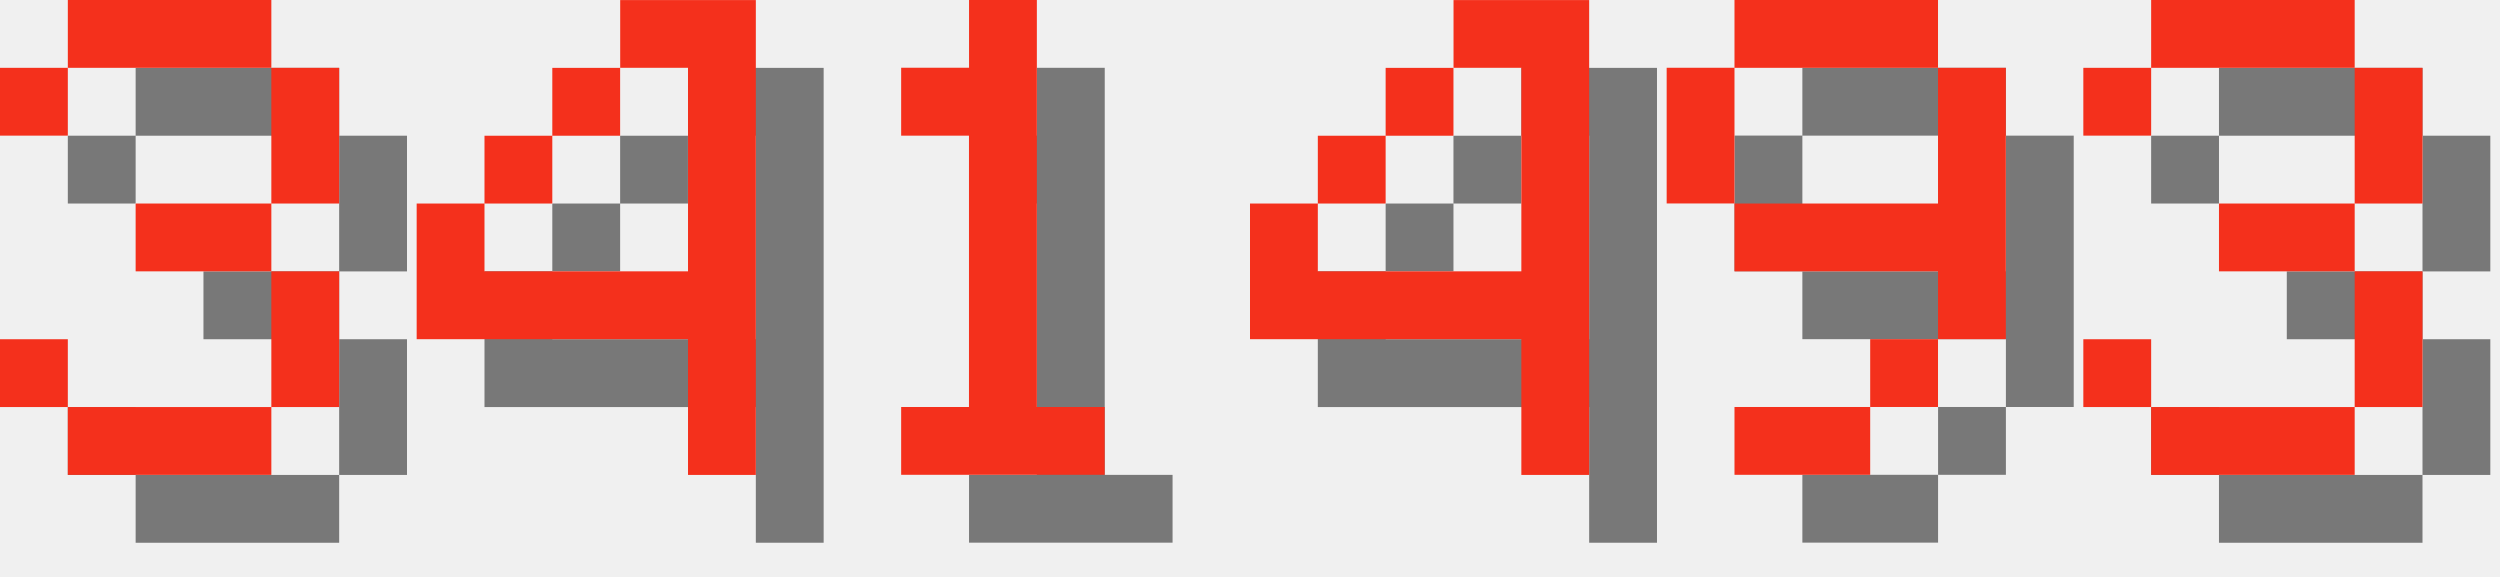
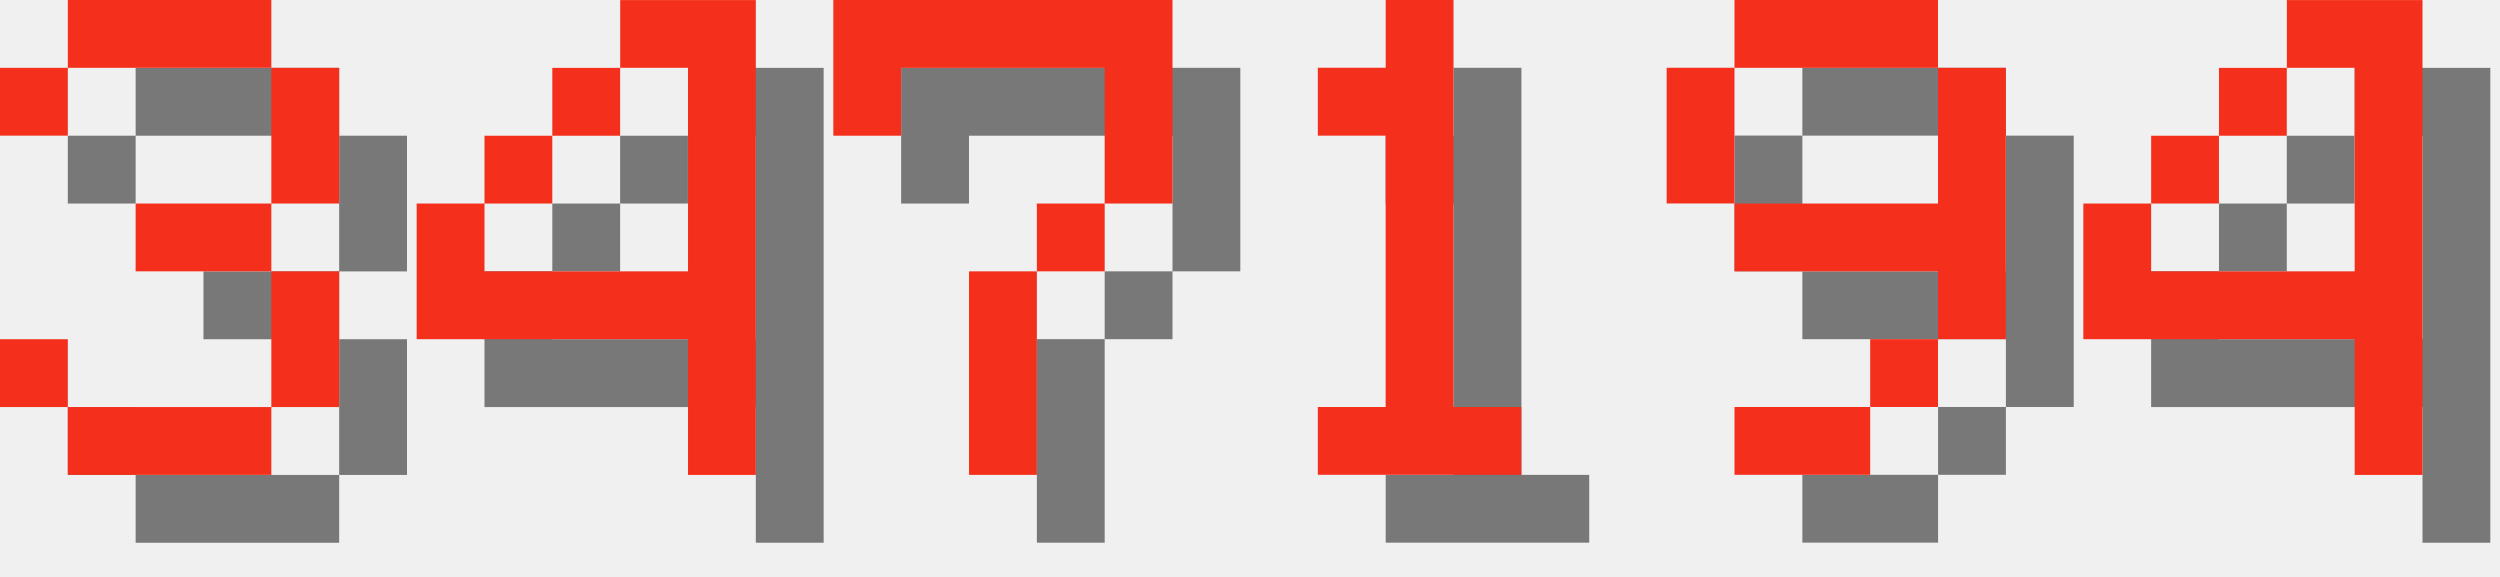
<svg xmlns="http://www.w3.org/2000/svg" version="1.1" width="156.0" height="36">
  <style>
        .text-foreground {
            fill: #F4301C;
        }
        .text-shadow {
            fill: #000000;
            fill-opacity: 0.5;
        }
    </style>
  <g class="digit" id="digit_3" transform="translate(0.0, 0), scale(4)">
    <path id="digit_3_shadow" class="text-shadow" d="m1.058 2.117v1.058h1.058v-1.058h3.175v2.117h-2.117v1.058h2.117v2.117h-3.175v-1.058h-1.058v1.058h1.058v1.058h3.175v-1.058h1.058v-2.117h-1.058v-1.058h1.058v-2.117h-1.058v-1.058h-3.175v1.058h-1.058z" fill-opacity=".5" style="paint-order:stroke fill markers" />
    <path id="digit_3_fg" class="text-foreground" d="m0 1.058v1.058h1.058v-1.058h3.175v2.117h-2.117v1.058h2.117v2.117h-3.175v-1.058h-1.058v1.058h1.058v1.058h3.175v-1.058h1.058v-2.117h-1.058v-1.058h1.058v-2.117h-1.058v-1.058h-3.175v1.058h-1.058z" fill="#fff" style="paint-order:stroke fill markers" />
  </g>
  <g class="digit" id="digit_4" transform="translate(26.0, 0), scale(4)">
    <path id="digit_4_shadow" class="text-shadow" d="m4.233 1.058v1.058h1.058v3.175h-3.175v-1.058h-1.058v2.117h4.233v2.117h1.058v-7.408h-2.117zm-2.117 3.175h1.058v-1.058h-1.058v1.058zm1.058-1.058h1.058v-1.058h-1.058v1.058z" fill-opacity=".5" style="paint-order:stroke fill markers" />
    <path id="digit_4_fg" class="text-foreground" d="m3.175 0v1.058h1.058v3.175h-3.175v-1.058h-1.058v2.117h4.233v2.117h1.058v-7.408h-2.117zm-2.117 3.175h1.058v-1.058h-1.058v1.058zm1.058-1.058h1.058v-1.058h-1.058v1.058z" fill="#fff" style="paint-order:stroke fill markers" />
  </g>
-   <g class="digit" id="digit_1" transform="translate(52.0, 0), scale(4)">
+   <g class="digit" id="digit_7" transform="translate(52.0, 0), scale(4)">
+     <path id="digit_7_shadow" class="text-shadow" d="m1.058 1.058 2e-6 2.117h1.058v-1.058h3.175v1.058l2e-7 1.058h-1.058v1.058h-1.058l4e-7 3.175 1.058 1e-7v-3.175h1.058v-1.058h1.058l5e-7 -1.058v-2.117z" fill-opacity=".5" style="paint-order:stroke fill markers" />
+     <path id="digit_7_fg" class="text-foreground" d="m0 0 2e-6 2.117h1.058v-1.058h3.175v1.058l2e-7 1.058h-1.058v1.058h-1.058l4e-7 3.175 1.058 1e-7v-3.175h1.058v-1.058h1.058l5e-7 -1.058v-2.117z" fill="#fff" style="paint-order:stroke fill markers" />
+   </g>
+   <g class="digit" id="digit_1" transform="translate(78.0, 0), scale(4)">
    <path id="digit_1_shadow" class="text-shadow" d="m2.117 2.117v1.058h1.058v4.233h-1.058v1.058h3.175v-1.058h-1.058v-6.35h-1.058v1.058h-1.058z" fill-opacity=".5" style="paint-order:stroke fill markers" />
    <path id="digit_1_fg" class="text-foreground" d="m1.058 1.058v1.058h1.058v4.233h-1.058v1.058h3.175v-1.058h-1.058v-6.35h-1.058v1.058h-1.058z" fill="#fff" style="paint-order:stroke fill markers" />
-   </g>
-   <g class="digit" id="digit_4" transform="translate(78.0, 0), scale(4)">
-     <path id="digit_4_shadow" class="text-shadow" d="m4.233 1.058v1.058h1.058v3.175h-3.175v-1.058h-1.058v2.117h4.233v2.117h1.058v-7.408h-2.117zm-2.117 3.175h1.058v-1.058h-1.058v1.058zm1.058-1.058h1.058v-1.058h-1.058v1.058z" fill-opacity=".5" style="paint-order:stroke fill markers" />
-     <path id="digit_4_fg" class="text-foreground" d="m3.175 0v1.058h1.058v3.175h-3.175v-1.058h-1.058v2.117h4.233v2.117h1.058v-7.408h-2.117zm-2.117 3.175h1.058v-1.058h-1.058v1.058zm1.058-1.058h1.058v-1.058h-1.058v1.058z" fill="#fff" style="paint-order:stroke fill markers" />
  </g>
  <g class="digit" id="digit_9" transform="translate(104.0, 0), scale(4)">
    <path id="digit_9_shadow" class="text-shadow" d="m2.117 1.058v1.058h3.175v-1.058h-3.175zm3.175 1.058v2.117h-3.175v1.058h3.175v1.058h1.058v-4.233h-1.058zm0 4.233h-1.058v1.058h1.058v-1.058zm-1.058 1.058h-2.117v1.058h2.117v-1.058zm-2.117-3.175v-2.117h-1.058v2.117h1.058z" fill-opacity=".5" style="paint-order:stroke fill markers" />
    <path id="digit_9_fg" class="text-foreground" d="m1.058 0v1.058h3.175v-1.058h-3.175zm3.175 1.058v2.117h-3.175v1.058h3.175v1.058h1.058v-4.233h-1.058zm0 4.233h-1.058v1.058h1.058v-1.058zm-1.058 1.058h-2.117v1.058h2.117v-1.058zm-2.117-3.175v-2.117h-1.058v2.117h1.058z" fill="#fff" style="paint-order:stroke fill markers" />
  </g>
-   <g class="digit" id="digit_3" transform="translate(130.0, 0), scale(4)">
-     <path id="digit_3_shadow" class="text-shadow" d="m1.058 2.117v1.058h1.058v-1.058h3.175v2.117h-2.117v1.058h2.117v2.117h-3.175v-1.058h-1.058v1.058h1.058v1.058h3.175v-1.058h1.058v-2.117h-1.058v-1.058h1.058v-2.117h-1.058v-1.058h-3.175v1.058h-1.058z" fill-opacity=".5" style="paint-order:stroke fill markers" />
-     <path id="digit_3_fg" class="text-foreground" d="m0 1.058v1.058h1.058v-1.058h3.175v2.117h-2.117v1.058h2.117v2.117h-3.175v-1.058h-1.058v1.058h1.058v1.058h3.175v-1.058h1.058v-2.117h-1.058v-1.058h1.058v-2.117h-1.058v-1.058h-3.175v1.058h-1.058z" fill="#fff" style="paint-order:stroke fill markers" />
+   <g class="digit" id="digit_4" transform="translate(130.0, 0), scale(4)">
+     <path id="digit_4_shadow" class="text-shadow" d="m4.233 1.058v1.058h1.058v3.175h-3.175v-1.058h-1.058v2.117h4.233v2.117h1.058v-7.408h-2.117zm-2.117 3.175h1.058v-1.058h-1.058v1.058zm1.058-1.058h1.058v-1.058h-1.058v1.058z" fill-opacity=".5" style="paint-order:stroke fill markers" />
+     <path id="digit_4_fg" class="text-foreground" d="m3.175 0v1.058h1.058v3.175h-3.175v-1.058h-1.058v2.117h4.233v2.117h1.058v-7.408h-2.117zm-2.117 3.175h1.058v-1.058h-1.058v1.058zm1.058-1.058h1.058v-1.058h-1.058v1.058z" fill="#fff" style="paint-order:stroke fill markers" />
  </g>
</svg>
